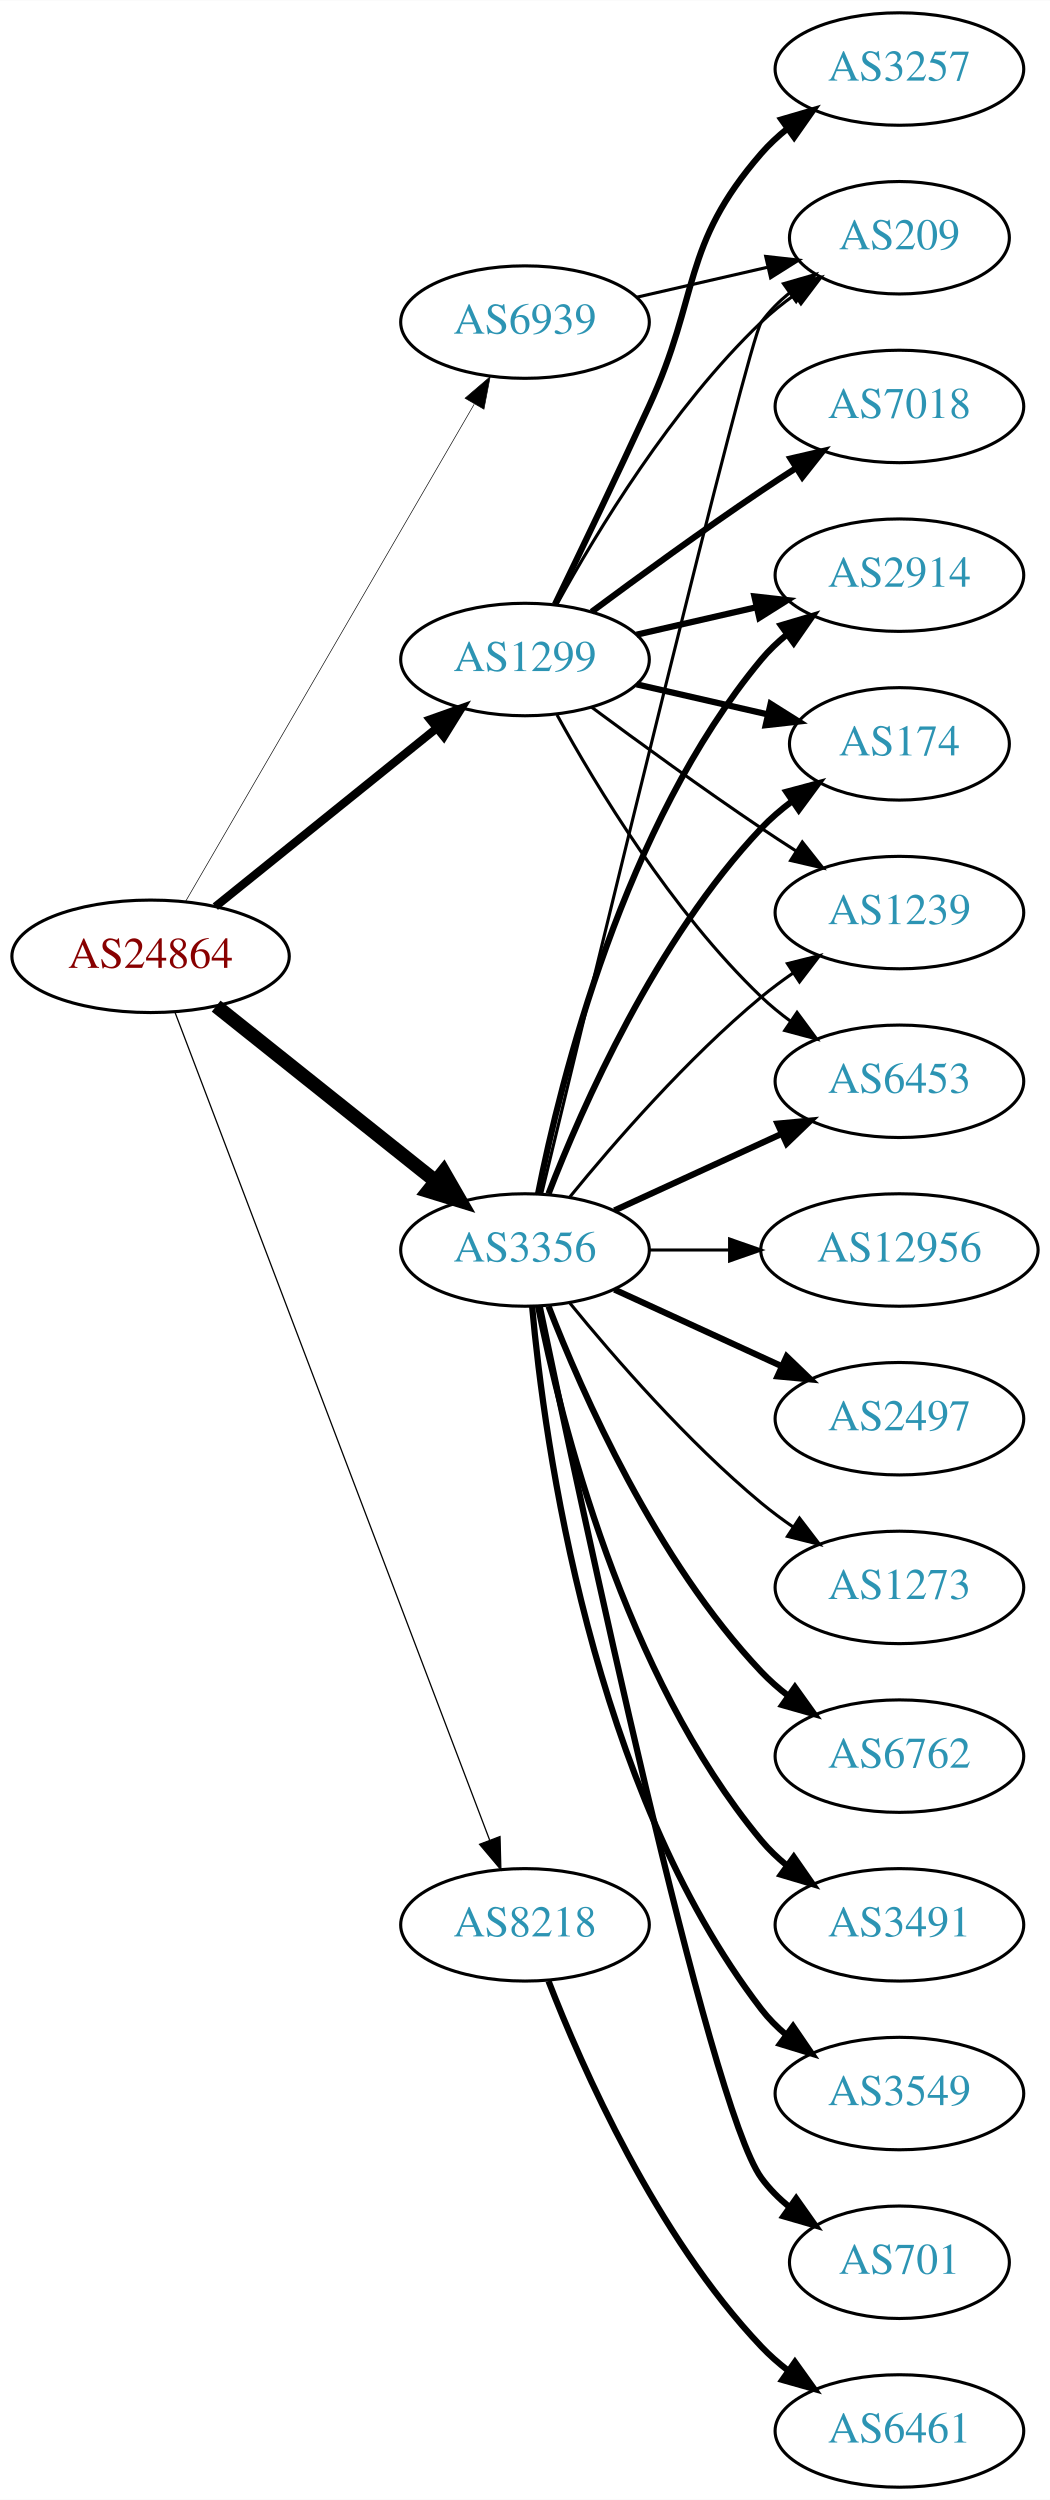
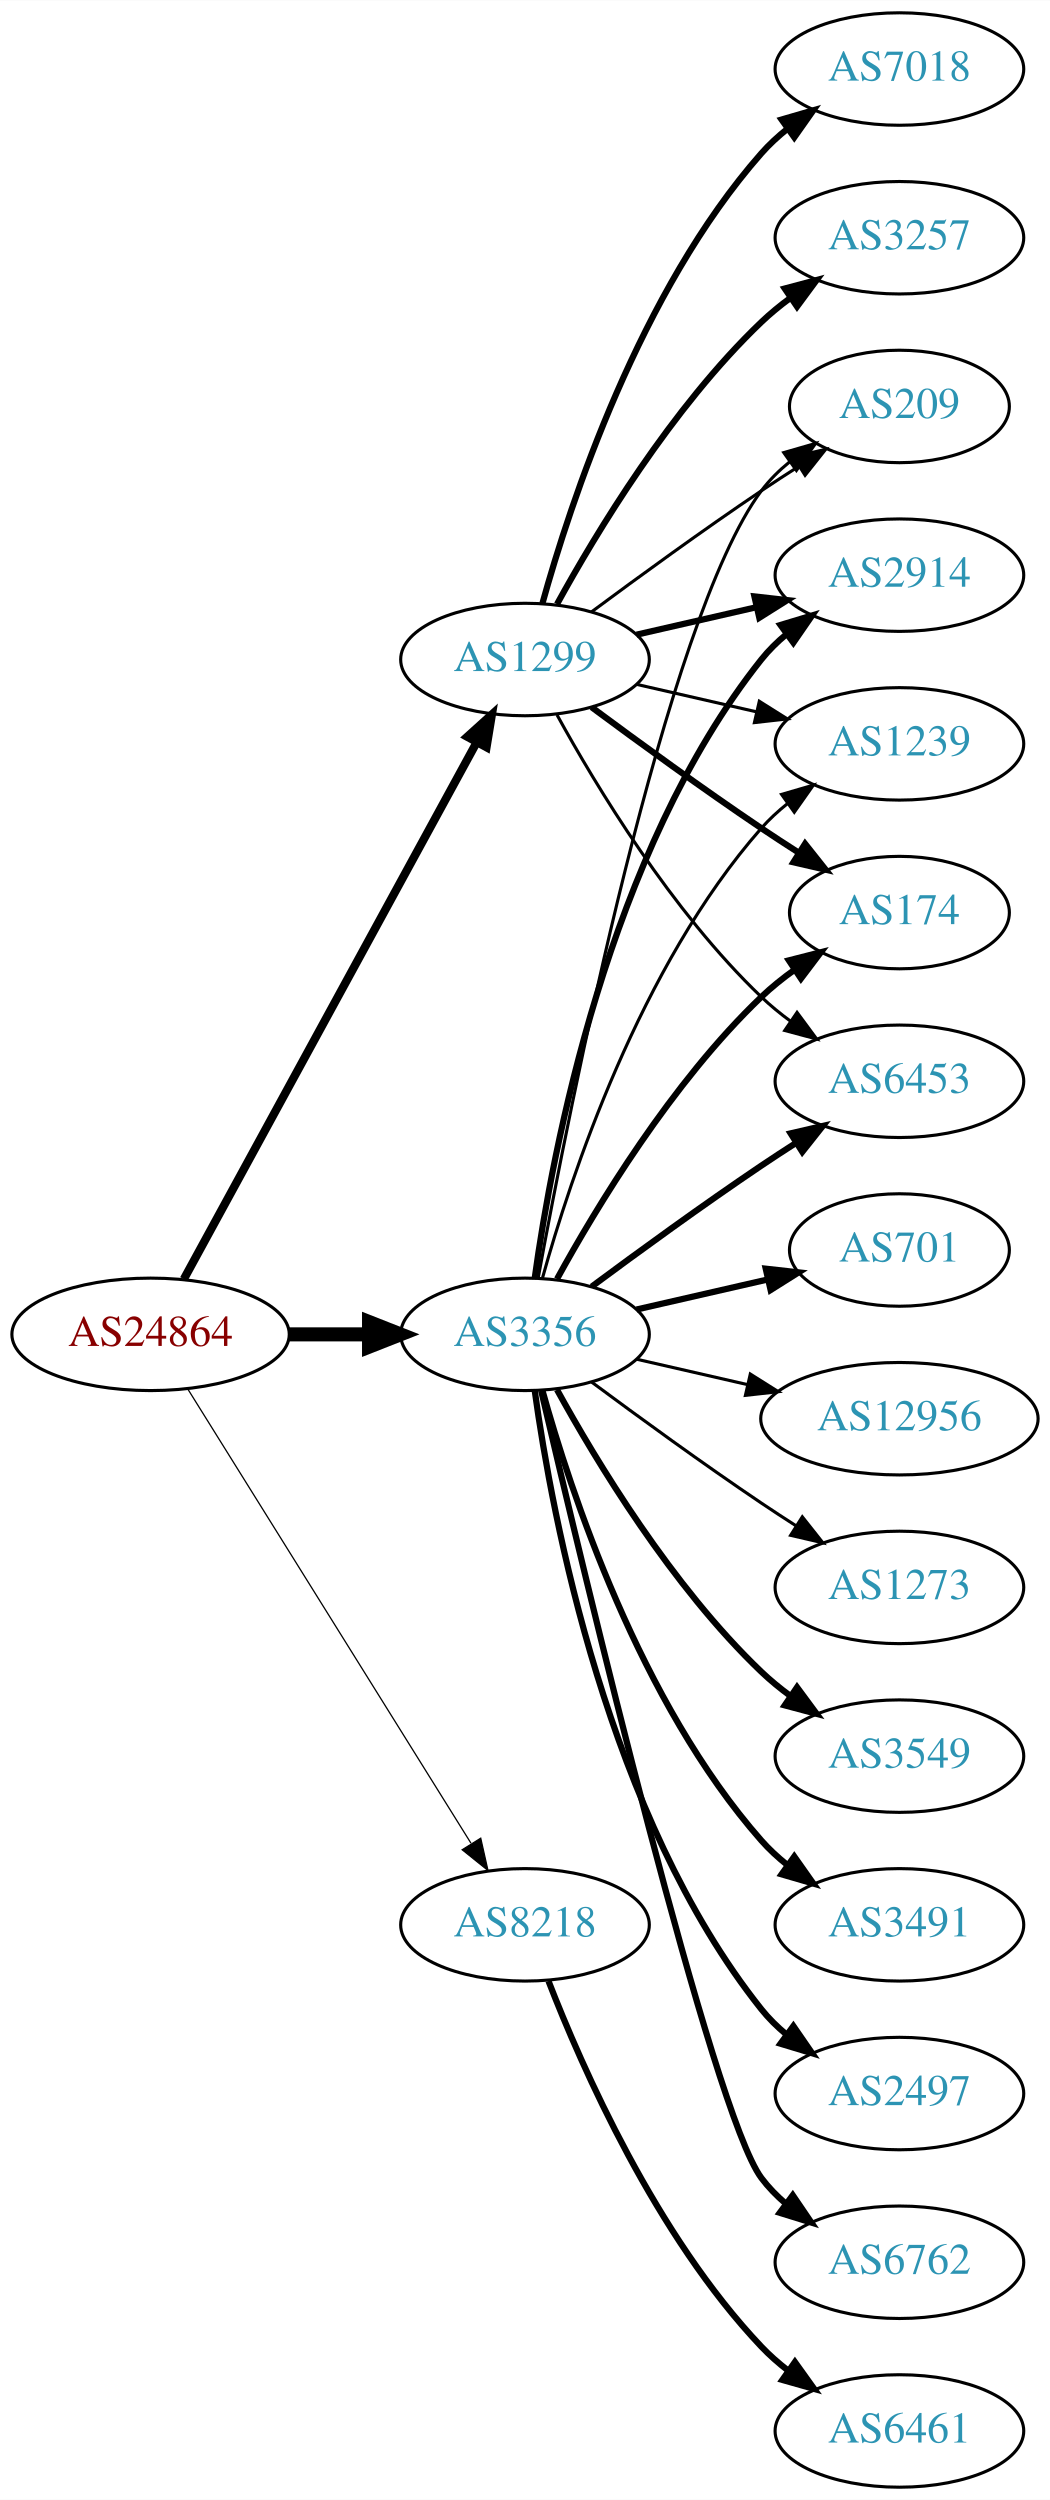
<svg xmlns="http://www.w3.org/2000/svg" xmlns:xlink="http://www.w3.org/1999/xlink" width="336pt" height="800pt" viewBox="0.00 0.00 336.08 800.00">
  <g id="graph0" class="graph" transform="scale(1 1) rotate(0) translate(4 796)">
    <polygon fill="white" stroke="none" points="-4,4 -4,-796 332.077,-796 332.077,4 -4,4" />
    <g id="node1" class="node">
      <g id="a_node1">
        <a xlink:href="/asn/24864" xlink:title="AS24864 ~ Raiffeisen Informatik GmbH [AT]">
-           <ellipse fill="#ffffff" stroke="black" cx="44.196" cy="-490" rx="44.393" ry="18" />
-           <text text-anchor="middle" x="44.196" y="-486.3" font-family="Times,serif" font-size="14.00" fill="#880000">AS24864</text>
+           <ellipse fill="#ffffff" stroke="black" cx="44.196" cy="-369" rx="44.393" ry="18" />
+           <text text-anchor="middle" x="44.196" y="-365.3" font-family="Times,serif" font-size="14.00" fill="#880000">AS24864</text>
        </a>
      </g>
    </g>
    <g id="node2" class="node">
      <g id="a_node2">
        <a xlink:href="/asn/1299" xlink:title="AS1299 ~ Telia Carrier [EU]">
          <ellipse fill="#ffffff" stroke="black" cx="164.039" cy="-585" rx="39.794" ry="18" />
          <text text-anchor="middle" x="164.039" y="-581.3" font-family="Times,serif" font-size="14.00" fill="#2c94b3">AS1299</text>
        </a>
      </g>
    </g>
    <g id="edge1" class="edge">
-       <path fill="none" stroke="black" stroke-width="2.659" d="M64.92,-505.901C84.325,-521.544 114.111,-545.557 135.775,-563.021" />
-       <polygon fill="black" stroke="black" stroke-width="2.659" points="133.66,-565.812 143.642,-569.363 138.054,-560.362 133.66,-565.812" />
+       <path fill="none" stroke="black" stroke-width="2.659" d="M54.84,-386.676C75.521,-424.584 124.234,-513.873 148.613,-558.559" />
+       <polygon fill="black" stroke="black" stroke-width="2.659" points="145.565,-560.28 153.427,-567.383 151.71,-556.928 145.565,-560.28" />
    </g>
    <g id="node3" class="node">
      <g id="a_node3">
        <a xlink:href="/asn/3356" xlink:title="AS3356 ~ Level 3 Parent, LLC [US]">
-           <ellipse fill="#ffffff" stroke="black" cx="164.039" cy="-396" rx="39.794" ry="18" />
-           <text text-anchor="middle" x="164.039" y="-392.3" font-family="Times,serif" font-size="14.00" fill="#2c94b3">AS3356</text>
+           <ellipse fill="#ffffff" stroke="black" cx="164.039" cy="-369" rx="39.794" ry="18" />
+           <text text-anchor="middle" x="164.039" y="-365.3" font-family="Times,serif" font-size="14.00" fill="#2c94b3">AS3356</text>
        </a>
      </g>
    </g>
    <g id="edge2" class="edge">
-       <path fill="none" stroke="black" stroke-width="4.5" d="M65.186,-474.054C84.518,-458.634 113.969,-435.141 135.512,-417.957" />
-       <polygon fill="black" stroke="black" stroke-width="4.5" points="137.981,-421.024 143.343,-411.71 133.071,-414.868 137.981,-421.024" />
+       <path fill="none" stroke="black" stroke-width="4.5" d="M88.407,-369C96.72,-369 105.482,-369 113.965,-369" />
+       <polygon fill="black" stroke="black" stroke-width="4.5" points="114.123,-372.938 124.123,-369 114.123,-365.063 114.123,-372.938" />
    </g>
    <g id="node4" class="node">
      <g id="a_node4">
        <a xlink:href="/asn/8218" xlink:title="AS8218 ~ legacy Neotelecoms [FR]">
          <ellipse fill="#ffffff" stroke="black" cx="164.039" cy="-180" rx="39.794" ry="18" />
          <text text-anchor="middle" x="164.039" y="-176.3" font-family="Times,serif" font-size="14.00" fill="#2c94b3">AS8218</text>
        </a>
      </g>
    </g>
    <g id="edge3" class="edge">
-       <path fill="none" stroke="black" stroke-width="0.409" d="M52.041,-471.993C71.817,-419.97 129.12,-269.227 152.708,-207.176" />
-       <polygon fill="black" stroke="black" stroke-width="0.409" points="156.04,-208.261 156.322,-197.67 149.497,-205.774 156.04,-208.261" />
+       <path fill="none" stroke="black" stroke-width="0.409" d="M56.071,-351.558C76.855,-318.225 122.315,-245.314 146.744,-206.134" />
+       <polygon fill="black" stroke="black" stroke-width="0.409" points="149.869,-207.737 152.19,-197.4 143.929,-204.034 149.869,-207.737" />
    </g>
    <g id="node5" class="node">
      <g id="a_node5">
-         <a xlink:href="/asn/6939" xlink:title="AS6939 ~ Hurricane Electric LLC [US]">
-           <ellipse fill="#ffffff" stroke="black" cx="164.039" cy="-693" rx="39.794" ry="18" />
-           <text text-anchor="middle" x="164.039" y="-689.3" font-family="Times,serif" font-size="14.00" fill="#2c94b3">AS6939</text>
+         <a xlink:href="/asn/2914" xlink:title="AS2914 ~ NTT America, Inc. [US]">
+           <ellipse fill="#ffffff" stroke="black" cx="283.881" cy="-612" rx="39.794" ry="18" />
+           <text text-anchor="middle" x="283.881" y="-608.3" font-family="Times,serif" font-size="14.00" fill="#2c94b3">AS2914</text>
        </a>
      </g>
    </g>
    <g id="edge4" class="edge">
-       <path fill="none" stroke="black" stroke-width="0.205" d="M55.448,-507.66C76.219,-543.442 123.368,-624.661 147.77,-666.697" />
-       <polygon fill="black" stroke="black" stroke-width="0.205" points="144.847,-668.634 152.895,-675.526 150.901,-665.12 144.847,-668.634" />
+       <path fill="none" stroke="black" stroke-width="2" d="M199.758,-592.955C211.758,-595.704 225.379,-598.825 238.071,-601.733" />
+       <polygon fill="black" stroke="black" stroke-width="2" points="237.474,-605.187 248.003,-604.009 239.037,-598.364 237.474,-605.187" />
    </g>
    <g id="node6" class="node">
      <g id="a_node6">
+         <a xlink:href="/asn/1239" xlink:title="AS1239 ~ Sprint [US]">
+           <ellipse fill="#ffffff" stroke="black" cx="283.881" cy="-558" rx="39.794" ry="18" />
+           <text text-anchor="middle" x="283.881" y="-554.3" font-family="Times,serif" font-size="14.00" fill="#2c94b3">AS1239</text>
+         </a>
+       </g>
+     </g>
+     <g id="edge5" class="edge">
+       <path fill="none" stroke="black" d="M199.758,-577.045C211.758,-574.296 225.379,-571.175 238.071,-568.267" />
+       <polygon fill="black" stroke="black" points="239.037,-571.636 248.003,-565.991 237.474,-564.813 239.037,-571.636" />
+     </g>
+     <g id="node7" class="node">
+       <g id="a_node7">
+         <a xlink:href="/asn/3257" xlink:title="AS3257 ~ GTT [DE]">
+           <ellipse fill="#ffffff" stroke="black" cx="283.881" cy="-720" rx="39.794" ry="18" />
+           <text text-anchor="middle" x="283.881" y="-716.3" font-family="Times,serif" font-size="14.00" fill="#2c94b3">AS3257</text>
+         </a>
+       </g>
+     </g>
+     <g id="edge6" class="edge">
+       <path fill="none" stroke="black" stroke-width="2" d="M174.28,-602.713C186.825,-625.561 211.002,-665.611 239.685,-693 242.553,-695.739 245.742,-698.347 249.051,-700.785" />
+       <polygon fill="black" stroke="black" stroke-width="2" points="247.175,-703.742 257.411,-706.477 251.114,-697.956 247.175,-703.742" />
+     </g>
+     <g id="node8" class="node">
+       <g id="a_node8">
+         <a xlink:href="/asn/174" xlink:title="AS174 ~ Cogent Communications [US]">
+           <ellipse fill="#ffffff" stroke="black" cx="283.881" cy="-504" rx="35.194" ry="18" />
+           <text text-anchor="middle" x="283.881" y="-500.3" font-family="Times,serif" font-size="14.00" fill="#2c94b3">AS174</text>
+         </a>
+       </g>
+     </g>
+     <g id="edge7" class="edge">
+       <path fill="none" stroke="black" stroke-width="2" d="M185.369,-569.723C200.231,-558.696 220.976,-543.593 239.685,-531 243.502,-528.431 247.552,-525.79 251.583,-523.214" />
+       <polygon fill="black" stroke="black" stroke-width="2" points="253.687,-526.025 260.277,-517.729 249.952,-520.105 253.687,-526.025" />
+     </g>
+     <g id="node9" class="node">
+       <g id="a_node9">
+         <a xlink:href="/asn/7018" xlink:title="AS7018 ~ AT&amp;T Services, Inc. [US]">
+           <ellipse fill="#ffffff" stroke="black" cx="283.881" cy="-774" rx="39.794" ry="18" />
+           <text text-anchor="middle" x="283.881" y="-770.3" font-family="Times,serif" font-size="14.00" fill="#2c94b3">AS7018</text>
+         </a>
+       </g>
+     </g>
+     <g id="edge8" class="edge">
+       <path fill="none" stroke="black" stroke-width="2" d="M169.612,-602.946C178.517,-634.995 200.801,-702.842 239.685,-747 242.169,-749.821 245.019,-752.449 248.044,-754.871" />
+       <polygon fill="black" stroke="black" stroke-width="2" points="246.162,-757.828 256.334,-760.791 250.23,-752.131 246.162,-757.828" />
+     </g>
+     <g id="node10" class="node">
+       <g id="a_node10">
        <a xlink:href="/asn/6453" xlink:title="AS6453 ~ TATA COMMUNICATIONS (AMERICA) INC [US]">
          <ellipse fill="#ffffff" stroke="black" cx="283.881" cy="-450" rx="39.794" ry="18" />
          <text text-anchor="middle" x="283.881" y="-446.3" font-family="Times,serif" font-size="14.00" fill="#2c94b3">AS6453</text>
        </a>
      </g>
    </g>
-     <g id="edge5" class="edge">
+     <g id="edge9" class="edge">
      <path fill="none" stroke="black" d="M174.28,-567.287C186.825,-544.439 211.002,-504.389 239.685,-477 242.553,-474.261 245.742,-471.653 249.051,-469.215" />
      <polygon fill="black" stroke="black" points="251.114,-472.044 257.411,-463.523 247.175,-466.258 251.114,-472.044" />
    </g>
-     <g id="node7" class="node">
-       <g id="a_node7">
-         <a xlink:href="/asn/2914" xlink:title="AS2914 ~ NTT America, Inc. [US]">
-           <ellipse fill="#ffffff" stroke="black" cx="283.881" cy="-612" rx="39.794" ry="18" />
-           <text text-anchor="middle" x="283.881" y="-608.3" font-family="Times,serif" font-size="14.00" fill="#2c94b3">AS2914</text>
-         </a>
-       </g>
-     </g>
-     <g id="edge6" class="edge">
-       <path fill="none" stroke="black" stroke-width="2" d="M199.758,-592.955C211.758,-595.704 225.379,-598.825 238.071,-601.733" />
-       <polygon fill="black" stroke="black" stroke-width="2" points="237.474,-605.187 248.003,-604.009 239.037,-598.364 237.474,-605.187" />
-     </g>
-     <g id="node8" class="node">
-       <g id="a_node8">
-         <a xlink:href="/asn/174" xlink:title="AS174 ~ Cogent Communications [US]">
-           <ellipse fill="#ffffff" stroke="black" cx="283.881" cy="-558" rx="35.194" ry="18" />
-           <text text-anchor="middle" x="283.881" y="-554.3" font-family="Times,serif" font-size="14.00" fill="#2c94b3">AS174</text>
-         </a>
-       </g>
-     </g>
-     <g id="edge7" class="edge">
-       <path fill="none" stroke="black" stroke-width="2" d="M199.758,-577.045C212.85,-574.045 227.873,-570.604 241.513,-567.478" />
-       <polygon fill="black" stroke="black" stroke-width="2" points="242.655,-570.807 251.621,-565.162 241.091,-563.984 242.655,-570.807" />
-     </g>
-     <g id="node9" class="node">
-       <g id="a_node9">
-         <a xlink:href="/asn/7018" xlink:title="AS7018 ~ AT&amp;T Services, Inc. [US]">
-           <ellipse fill="#ffffff" stroke="black" cx="283.881" cy="-666" rx="39.794" ry="18" />
-           <text text-anchor="middle" x="283.881" y="-662.3" font-family="Times,serif" font-size="14.00" fill="#2c94b3">AS7018</text>
-         </a>
-       </g>
-     </g>
-     <g id="edge8" class="edge">
-       <path fill="none" stroke="black" stroke-width="2" d="M185.369,-600.277C200.231,-611.304 220.976,-626.407 239.685,-639 243.234,-641.389 246.984,-643.839 250.733,-646.242" />
-       <polygon fill="black" stroke="black" stroke-width="2" points="249.059,-649.325 259.381,-651.712 252.801,-643.409 249.059,-649.325" />
-     </g>
-     <g id="node10" class="node">
-       <g id="a_node10">
-         <a xlink:href="/asn/3257" xlink:title="AS3257 ~ GTT [DE]">
-           <ellipse fill="#ffffff" stroke="black" cx="283.881" cy="-774" rx="39.794" ry="18" />
-           <text text-anchor="middle" x="283.881" y="-770.3" font-family="Times,serif" font-size="14.00" fill="#2c94b3">AS3257</text>
-         </a>
-       </g>
-     </g>
-     <g id="edge9" class="edge">
-       <path fill="none" stroke="black" stroke-width="2" d="M173.62,-602.633C181.544,-618.998 193.58,-644.065 203.685,-666 220.169,-701.781 213.851,-717.258 239.685,-747 242.15,-749.838 244.987,-752.477 248.004,-754.906" />
-       <polygon fill="black" stroke="black" stroke-width="2" points="246.115,-757.858 256.282,-760.836 250.191,-752.167 246.115,-757.858" />
-     </g>
    <g id="node11" class="node">
      <g id="a_node11">
-         <a xlink:href="/asn/1239" xlink:title="AS1239 ~ Sprint [US]">
-           <ellipse fill="#ffffff" stroke="black" cx="283.881" cy="-504" rx="39.794" ry="18" />
-           <text text-anchor="middle" x="283.881" y="-500.3" font-family="Times,serif" font-size="14.00" fill="#2c94b3">AS1239</text>
+         <a xlink:href="/asn/209" xlink:title="AS209 ~ CenturyLink Communications, LLC [US]">
+           <ellipse fill="#ffffff" stroke="black" cx="283.881" cy="-666" rx="35.194" ry="18" />
+           <text text-anchor="middle" x="283.881" y="-662.3" font-family="Times,serif" font-size="14.00" fill="#2c94b3">AS209</text>
        </a>
      </g>
    </g>
    <g id="edge10" class="edge">
-       <path fill="none" stroke="black" d="M185.369,-569.723C200.231,-558.696 220.976,-543.593 239.685,-531 243.234,-528.611 246.984,-526.161 250.733,-523.758" />
-       <polygon fill="black" stroke="black" points="252.801,-526.591 259.381,-518.288 249.059,-520.675 252.801,-526.591" />
+       <path fill="none" stroke="black" d="M185.369,-600.277C200.231,-611.304 220.976,-626.407 239.685,-639 243.502,-641.569 247.552,-644.21 251.583,-646.786" />
+       <polygon fill="black" stroke="black" points="249.952,-649.895 260.277,-652.271 253.687,-643.975 249.952,-649.895" />
+     </g>
+     <g id="edge17" class="edge">
+       <path fill="none" stroke="black" stroke-width="2" d="M167.178,-387.17C172.678,-426.974 190.504,-523.233 239.685,-585 242.026,-587.94 244.781,-590.649 247.747,-593.121" />
+       <polygon fill="black" stroke="black" stroke-width="2" points="245.812,-596.042 255.953,-599.11 249.939,-590.388 245.812,-596.042" />
+     </g>
+     <g id="edge16" class="edge">
+       <path fill="none" stroke="black" d="M169.612,-386.946C178.517,-418.995 200.801,-486.842 239.685,-531 242.169,-533.821 245.019,-536.449 248.044,-538.871" />
+       <polygon fill="black" stroke="black" points="246.162,-541.828 256.334,-544.791 250.23,-536.131 246.162,-541.828" />
+     </g>
+     <g id="edge18" class="edge">
+       <path fill="none" stroke="black" stroke-width="2" d="M174.28,-386.713C186.825,-409.561 211.002,-449.611 239.685,-477 242.939,-480.107 246.606,-483.046 250.393,-485.76" />
+       <polygon fill="black" stroke="black" stroke-width="2" points="248.495,-488.701 258.761,-491.322 252.37,-482.872 248.495,-488.701" />
+     </g>
+     <g id="edge19" class="edge">
+       <path fill="none" stroke="black" stroke-width="2" d="M185.369,-384.277C200.231,-395.304 220.976,-410.407 239.685,-423 243.234,-425.389 246.984,-427.839 250.733,-430.242" />
+       <polygon fill="black" stroke="black" stroke-width="2" points="249.059,-433.325 259.381,-435.712 252.801,-427.409 249.059,-433.325" />
+     </g>
+     <g id="edge21" class="edge">
+       <path fill="none" stroke="black" d="M168.233,-386.902C178.043,-440.377 208.933,-597.777 239.685,-639 242.243,-642.429 245.377,-645.526 248.778,-648.295" />
+       <polygon fill="black" stroke="black" points="246.868,-651.232 257.051,-654.159 250.916,-645.521 246.868,-651.232" />
    </g>
    <g id="node12" class="node">
      <g id="a_node12">
-         <a xlink:href="/asn/209" xlink:title="AS209 ~ CenturyLink Communications, LLC [US]">
-           <ellipse fill="#ffffff" stroke="black" cx="283.881" cy="-720" rx="35.194" ry="18" />
-           <text text-anchor="middle" x="283.881" y="-716.3" font-family="Times,serif" font-size="14.00" fill="#2c94b3">AS209</text>
+         <a xlink:href="/asn/3549" xlink:title="AS3549 ~ Level 3 Parent, LLC [US]">
+           <ellipse fill="#ffffff" stroke="black" cx="283.881" cy="-234" rx="39.794" ry="18" />
+           <text text-anchor="middle" x="283.881" y="-230.3" font-family="Times,serif" font-size="14.00" fill="#2c94b3">AS3549</text>
        </a>
      </g>
    </g>
    <g id="edge11" class="edge">
-       <path fill="none" stroke="black" d="M174.28,-602.713C186.825,-625.561 211.002,-665.611 239.685,-693 242.939,-696.107 246.606,-699.046 250.393,-701.76" />
-       <polygon fill="black" stroke="black" points="248.495,-704.701 258.761,-707.322 252.37,-698.872 248.495,-704.701" />
-     </g>
-     <g id="edge19" class="edge">
-       <path fill="none" stroke="black" stroke-width="2" d="M192.667,-408.661C208.624,-415.973 228.895,-425.261 246.178,-433.181" />
-       <polygon fill="black" stroke="black" stroke-width="2" points="244.876,-436.435 255.425,-437.419 247.793,-430.071 244.876,-436.435" />
-     </g>
-     <g id="edge18" class="edge">
-       <path fill="none" stroke="black" stroke-width="2" d="M168.237,-414.073C175.401,-450.141 195.675,-532.125 239.685,-585 242.09,-587.889 244.886,-590.563 247.879,-593.013" />
-       <polygon fill="black" stroke="black" stroke-width="2" points="245.967,-595.95 256.122,-598.973 250.069,-590.277 245.967,-595.95" />
-     </g>
-     <g id="edge21" class="edge">
-       <path fill="none" stroke="black" stroke-width="2" d="M171.562,-413.994C182.312,-441.728 205.969,-495.429 239.685,-531 242.628,-534.105 246.001,-537.001 249.537,-539.655" />
-       <polygon fill="black" stroke="black" stroke-width="2" points="247.722,-542.654 257.956,-545.397 251.666,-536.871 247.722,-542.654" />
-     </g>
-     <g id="edge16" class="edge">
-       <path fill="none" stroke="black" d="M178.458,-413.065C192.572,-430.375 215.987,-457.345 239.685,-477 242.901,-479.668 246.402,-482.27 249.972,-484.741" />
-       <polygon fill="black" stroke="black" points="248.05,-487.666 258.329,-490.236 251.896,-481.817 248.05,-487.666" />
-     </g>
-     <g id="edge23" class="edge">
-       <path fill="none" stroke="black" d="M169.413,-414.173C184.757,-477.823 235.442,-687.17 239.685,-693 242.203,-696.459 245.311,-699.575 248.698,-702.354" />
-       <polygon fill="black" stroke="black" points="246.778,-705.284 256.956,-708.229 250.837,-699.58 246.778,-705.284" />
+       <path fill="none" stroke="black" stroke-width="2" d="M174.28,-351.287C186.825,-328.439 211.002,-288.389 239.685,-261 242.553,-258.261 245.742,-255.653 249.051,-253.215" />
+       <polygon fill="black" stroke="black" stroke-width="2" points="251.114,-256.044 257.411,-247.523 247.175,-250.258 251.114,-256.044" />
    </g>
    <g id="node13" class="node">
      <g id="a_node13">
-         <a xlink:href="/asn/6762" xlink:title="AS6762 ~ TELECOM ITALIA SPARKLE S.p.A. [IT]">
-           <ellipse fill="#ffffff" stroke="black" cx="283.881" cy="-234" rx="39.794" ry="18" />
-           <text text-anchor="middle" x="283.881" y="-230.3" font-family="Times,serif" font-size="14.00" fill="#2c94b3">AS6762</text>
-         </a>
-       </g>
-     </g>
-     <g id="edge12" class="edge">
-       <path fill="none" stroke="black" stroke-width="2" d="M171.562,-378.006C182.312,-350.272 205.969,-296.571 239.685,-261 242.271,-258.272 245.188,-255.706 248.257,-253.323" />
-       <polygon fill="black" stroke="black" stroke-width="2" points="250.435,-256.07 256.605,-247.457 246.411,-250.342 250.435,-256.07" />
-     </g>
-     <g id="node14" class="node">
-       <g id="a_node14">
        <a xlink:href="/asn/3491" xlink:title="AS3491 ~ PCCW Global, Inc. [US]">
          <ellipse fill="#ffffff" stroke="black" cx="283.881" cy="-180" rx="39.794" ry="18" />
          <text text-anchor="middle" x="283.881" y="-176.3" font-family="Times,serif" font-size="14.00" fill="#2c94b3">AS3491</text>
        </a>
      </g>
    </g>
+     <g id="edge12" class="edge">
+       <path fill="none" stroke="black" stroke-width="2" d="M169.612,-351.054C178.517,-319.005 200.801,-251.158 239.685,-207 242.169,-204.179 245.019,-201.551 248.044,-199.129" />
+       <polygon fill="black" stroke="black" stroke-width="2" points="250.23,-201.869 256.334,-193.209 246.162,-196.172 250.23,-201.869" />
+     </g>
+     <g id="node14" class="node">
+       <g id="a_node14">
+         <a xlink:href="/asn/2497" xlink:title="AS2497 ~ Internet Initiative Japan Inc. [JP]">
+           <ellipse fill="#ffffff" stroke="black" cx="283.881" cy="-126" rx="39.794" ry="18" />
+           <text text-anchor="middle" x="283.881" y="-122.3" font-family="Times,serif" font-size="14.00" fill="#2c94b3">AS2497</text>
+         </a>
+       </g>
+     </g>
    <g id="edge13" class="edge">
-       <path fill="none" stroke="black" stroke-width="2" d="M168.237,-377.927C175.401,-341.859 195.675,-259.875 239.685,-207 242.09,-204.111 244.886,-201.437 247.879,-198.987" />
-       <polygon fill="black" stroke="black" stroke-width="2" points="250.069,-201.723 256.122,-193.027 245.967,-196.05 250.069,-201.723" />
+       <path fill="none" stroke="black" stroke-width="2" d="M167.178,-350.83C172.678,-311.026 190.504,-214.767 239.685,-153 242.026,-150.06 244.781,-147.351 247.747,-144.879" />
+       <polygon fill="black" stroke="black" stroke-width="2" points="249.939,-147.612 255.953,-138.89 245.812,-141.958 249.939,-147.612" />
    </g>
    <g id="node15" class="node">
      <g id="a_node15">
-         <a xlink:href="/asn/3549" xlink:title="AS3549 ~ Level 3 Parent, LLC [US]">
-           <ellipse fill="#ffffff" stroke="black" cx="283.881" cy="-126" rx="39.794" ry="18" />
-           <text text-anchor="middle" x="283.881" y="-122.3" font-family="Times,serif" font-size="14.00" fill="#2c94b3">AS3549</text>
+         <a xlink:href="/asn/6762" xlink:title="AS6762 ~ TELECOM ITALIA SPARKLE S.p.A. [IT]">
+           <ellipse fill="#ffffff" stroke="black" cx="283.881" cy="-72" rx="39.794" ry="18" />
+           <text text-anchor="middle" x="283.881" y="-68.3" font-family="Times,serif" font-size="14.00" fill="#2c94b3">AS6762</text>
        </a>
      </g>
    </g>
    <g id="edge14" class="edge">
-       <path fill="none" stroke="black" stroke-width="2" d="M166.323,-377.883C170.221,-334.668 185.238,-223.869 239.685,-153 241.975,-150.019 244.695,-147.284 247.639,-144.795" />
-       <polygon fill="black" stroke="black" stroke-width="2" points="249.833,-147.527 255.816,-138.782 245.686,-141.887 249.833,-147.527" />
+       <path fill="none" stroke="black" stroke-width="2" d="M169.244,-350.867C182.613,-293.701 224.163,-119.806 239.685,-99 241.933,-95.987 244.624,-93.231 247.551,-90.728" />
+       <polygon fill="black" stroke="black" stroke-width="2" points="249.746,-93.459 255.702,-84.697 245.582,-87.831 249.746,-93.459" />
    </g>
    <g id="node16" class="node">
      <g id="a_node16">
        <a xlink:href="/asn/701" xlink:title="AS701 ~ UUNET [US]">
-           <ellipse fill="#ffffff" stroke="black" cx="283.881" cy="-72" rx="35.194" ry="18" />
-           <text text-anchor="middle" x="283.881" y="-68.3" font-family="Times,serif" font-size="14.00" fill="#2c94b3">AS701</text>
+           <ellipse fill="#ffffff" stroke="black" cx="283.881" cy="-396" rx="35.194" ry="18" />
+           <text text-anchor="middle" x="283.881" y="-392.3" font-family="Times,serif" font-size="14.00" fill="#2c94b3">AS701</text>
        </a>
      </g>
    </g>
    <g id="edge15" class="edge">
-       <path fill="none" stroke="black" stroke-width="2" d="M168.787,-377.791C181.456,-316.788 222.829,-122.158 239.685,-99 242.203,-95.541 245.311,-92.425 248.698,-89.647" />
-       <polygon fill="black" stroke="black" stroke-width="2" points="250.837,-92.42 256.956,-83.771 246.778,-86.716 250.837,-92.42" />
+       <path fill="none" stroke="black" stroke-width="2" d="M199.758,-376.955C212.85,-379.955 227.873,-383.396 241.513,-386.522" />
+       <polygon fill="black" stroke="black" stroke-width="2" points="241.091,-390.016 251.621,-388.838 242.655,-383.193 241.091,-390.016" />
    </g>
    <g id="node17" class="node">
      <g id="a_node17">
        <a xlink:href="/asn/12956" xlink:title="AS12956 ~ TELXIUS [ES]">
-           <ellipse fill="#ffffff" stroke="black" cx="283.881" cy="-396" rx="44.393" ry="18" />
-           <text text-anchor="middle" x="283.881" y="-392.3" font-family="Times,serif" font-size="14.00" fill="#2c94b3">AS12956</text>
-         </a>
-       </g>
-     </g>
-     <g id="edge17" class="edge">
-       <path fill="none" stroke="black" d="M203.951,-396C212.054,-396 220.729,-396 229.255,-396" />
-       <polygon fill="black" stroke="black" points="229.533,-399.5 239.533,-396 229.533,-392.5 229.533,-399.5" />
+           <ellipse fill="#ffffff" stroke="black" cx="283.881" cy="-342" rx="44.393" ry="18" />
+           <text text-anchor="middle" x="283.881" y="-338.3" font-family="Times,serif" font-size="14.00" fill="#2c94b3">AS12956</text>
+         </a>
+       </g>
+     </g>
+     <g id="edge20" class="edge">
+       <path fill="none" stroke="black" d="M199.758,-361.045C210.896,-358.493 223.432,-355.621 235.325,-352.896" />
+       <polygon fill="black" stroke="black" points="236.153,-356.297 245.119,-350.652 234.59,-349.474 236.153,-356.297" />
    </g>
    <g id="node18" class="node">
      <g id="a_node18">
-         <a xlink:href="/asn/2497" xlink:title="AS2497 ~ Internet Initiative Japan Inc. [JP]">
-           <ellipse fill="#ffffff" stroke="black" cx="283.881" cy="-342" rx="39.794" ry="18" />
-           <text text-anchor="middle" x="283.881" y="-338.3" font-family="Times,serif" font-size="14.00" fill="#2c94b3">AS2497</text>
-         </a>
-       </g>
-     </g>
-     <g id="edge20" class="edge">
-       <path fill="none" stroke="black" stroke-width="2" d="M192.667,-383.339C208.624,-376.027 228.895,-366.739 246.178,-358.819" />
-       <polygon fill="black" stroke="black" stroke-width="2" points="247.793,-361.929 255.425,-354.581 244.876,-355.565 247.793,-361.929" />
-     </g>
-     <g id="node19" class="node">
-       <g id="a_node19">
        <a xlink:href="/asn/1273" xlink:title="AS1273 ~ Vodafone Group PLC [EU]">
          <ellipse fill="#ffffff" stroke="black" cx="283.881" cy="-288" rx="39.794" ry="18" />
          <text text-anchor="middle" x="283.881" y="-284.3" font-family="Times,serif" font-size="14.00" fill="#2c94b3">AS1273</text>
        </a>
      </g>
    </g>
    <g id="edge22" class="edge">
-       <path fill="none" stroke="black" d="M178.458,-378.935C192.572,-361.625 215.987,-334.655 239.685,-315 242.901,-312.332 246.402,-309.73 249.972,-307.259" />
-       <polygon fill="black" stroke="black" points="251.896,-310.183 258.329,-301.764 248.05,-304.334 251.896,-310.183" />
-     </g>
-     <g id="node20" class="node">
-       <g id="a_node20">
+       <path fill="none" stroke="black" d="M185.369,-353.723C200.231,-342.696 220.976,-327.593 239.685,-315 243.234,-312.611 246.984,-310.161 250.733,-307.758" />
+       <polygon fill="black" stroke="black" points="252.801,-310.591 259.381,-302.288 249.059,-304.675 252.801,-310.591" />
+     </g>
+     <g id="node19" class="node">
+       <g id="a_node19">
        <a xlink:href="/asn/6461" xlink:title="AS6461 ~ Zayo Bandwidth [US]">
          <ellipse fill="#ffffff" stroke="black" cx="283.881" cy="-18" rx="39.794" ry="18" />
          <text text-anchor="middle" x="283.881" y="-14.3" font-family="Times,serif" font-size="14.00" fill="#2c94b3">AS6461</text>
        </a>
      </g>
    </g>
-     <g id="edge24" class="edge">
+     <g id="edge23" class="edge">
      <path fill="none" stroke="black" stroke-width="2" d="M171.562,-162.006C182.312,-134.272 205.969,-80.571 239.685,-45 242.271,-42.272 245.188,-39.706 248.257,-37.323" />
      <polygon fill="black" stroke="black" stroke-width="2" points="250.435,-40.069 256.605,-31.457 246.411,-34.342 250.435,-40.069" />
    </g>
-     <g id="edge25" class="edge">
-       <path fill="none" stroke="black" d="M199.758,-700.955C212.85,-703.955 227.873,-707.396 241.513,-710.522" />
-       <polygon fill="black" stroke="black" points="241.091,-714.016 251.621,-712.838 242.655,-707.193 241.091,-714.016" />
-     </g>
  </g>
</svg>
